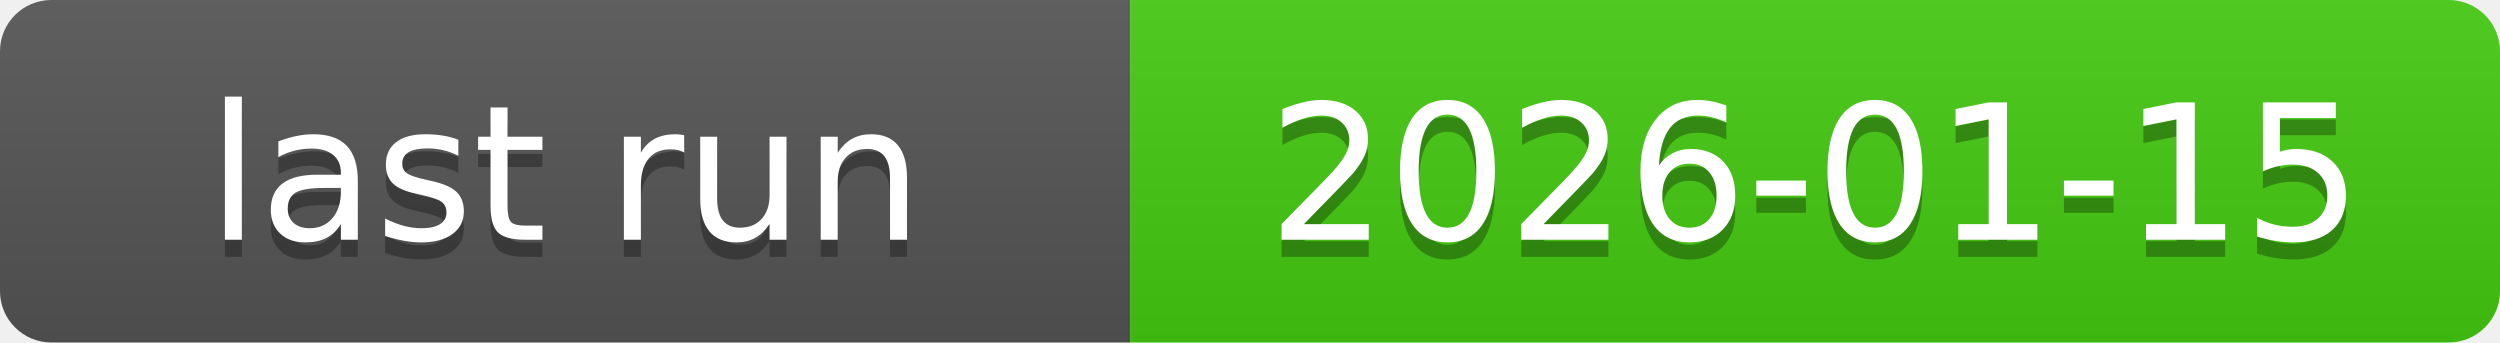
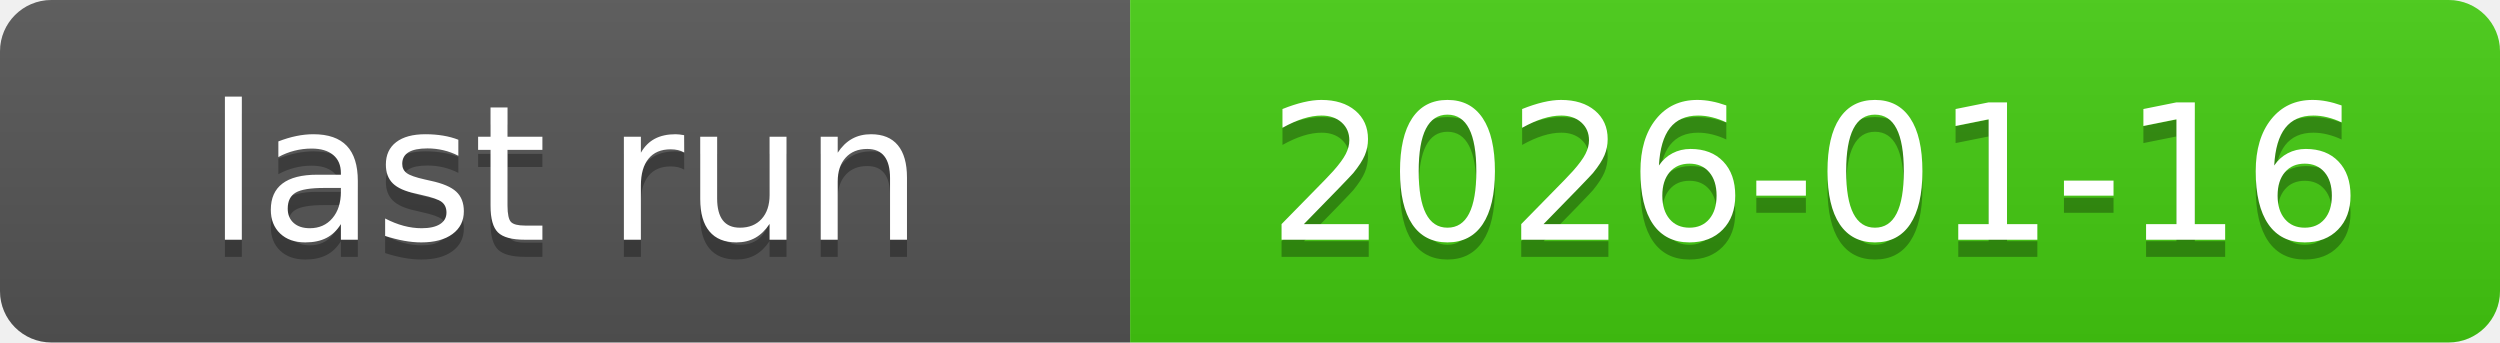
<svg xmlns="http://www.w3.org/2000/svg" xmlns:xlink="http://www.w3.org/1999/xlink" width="146" height="20" role="img">
-   <a target="_blank" xlink:href="https://github.com/symbolic-labs-pub/freedom-that-lasts/actions/runs/21018559964">
+   <a target="_blank" xlink:href="https://github.com/symbolic-labs-pub/freedom-that-lasts/actions/runs/21054484420">
    <linearGradient id="s" x2="0" y2="100%">
      <stop offset="0" stop-color="#bbb" stop-opacity=".1" />
      <stop offset="1" stop-opacity=".1" />
    </linearGradient>
    <clipPath id="r">
      <rect width="146" height="20" rx="3" fill="#fff" />
    </clipPath>
    <g clip-path="url(#r)">
      <rect width="66" height="20" fill="#555" />
      <rect x="66" width="80" height="20" fill="#4c1" />
      <rect width="146" height="20" fill="url(#s)" />
    </g>
    <g fill="#fff" text-anchor="middle" font-family="Verdana,Geneva,DejaVu Sans,sans-serif" text-rendering="geometricPrecision" font-size="110">
      <text aria-hidden="true" x="330.0" y="150" fill="#010101" fill-opacity=".3" transform="scale(.1)" textLength="560">last run</text>
      <text x="330.0" y="140" transform="scale(.1)" fill="#fff" textLength="560">last run</text>
-       <text aria-hidden="true" x="1060.0" y="150" fill="#010101" fill-opacity=".3" transform="scale(.1)" textLength="700">2026-01-15</text>
-       <text x="1060.0" y="140" transform="scale(.1)" fill="#fff" textLength="700">2026-01-15</text>
+       <text aria-hidden="true" x="1060.0" y="150" fill="#010101" fill-opacity=".3" transform="scale(.1)" textLength="700">2026-01-16</text>
+       <text x="1060.0" y="140" transform="scale(.1)" fill="#fff" textLength="700">2026-01-16</text>
    </g>
  </a>
</svg>
